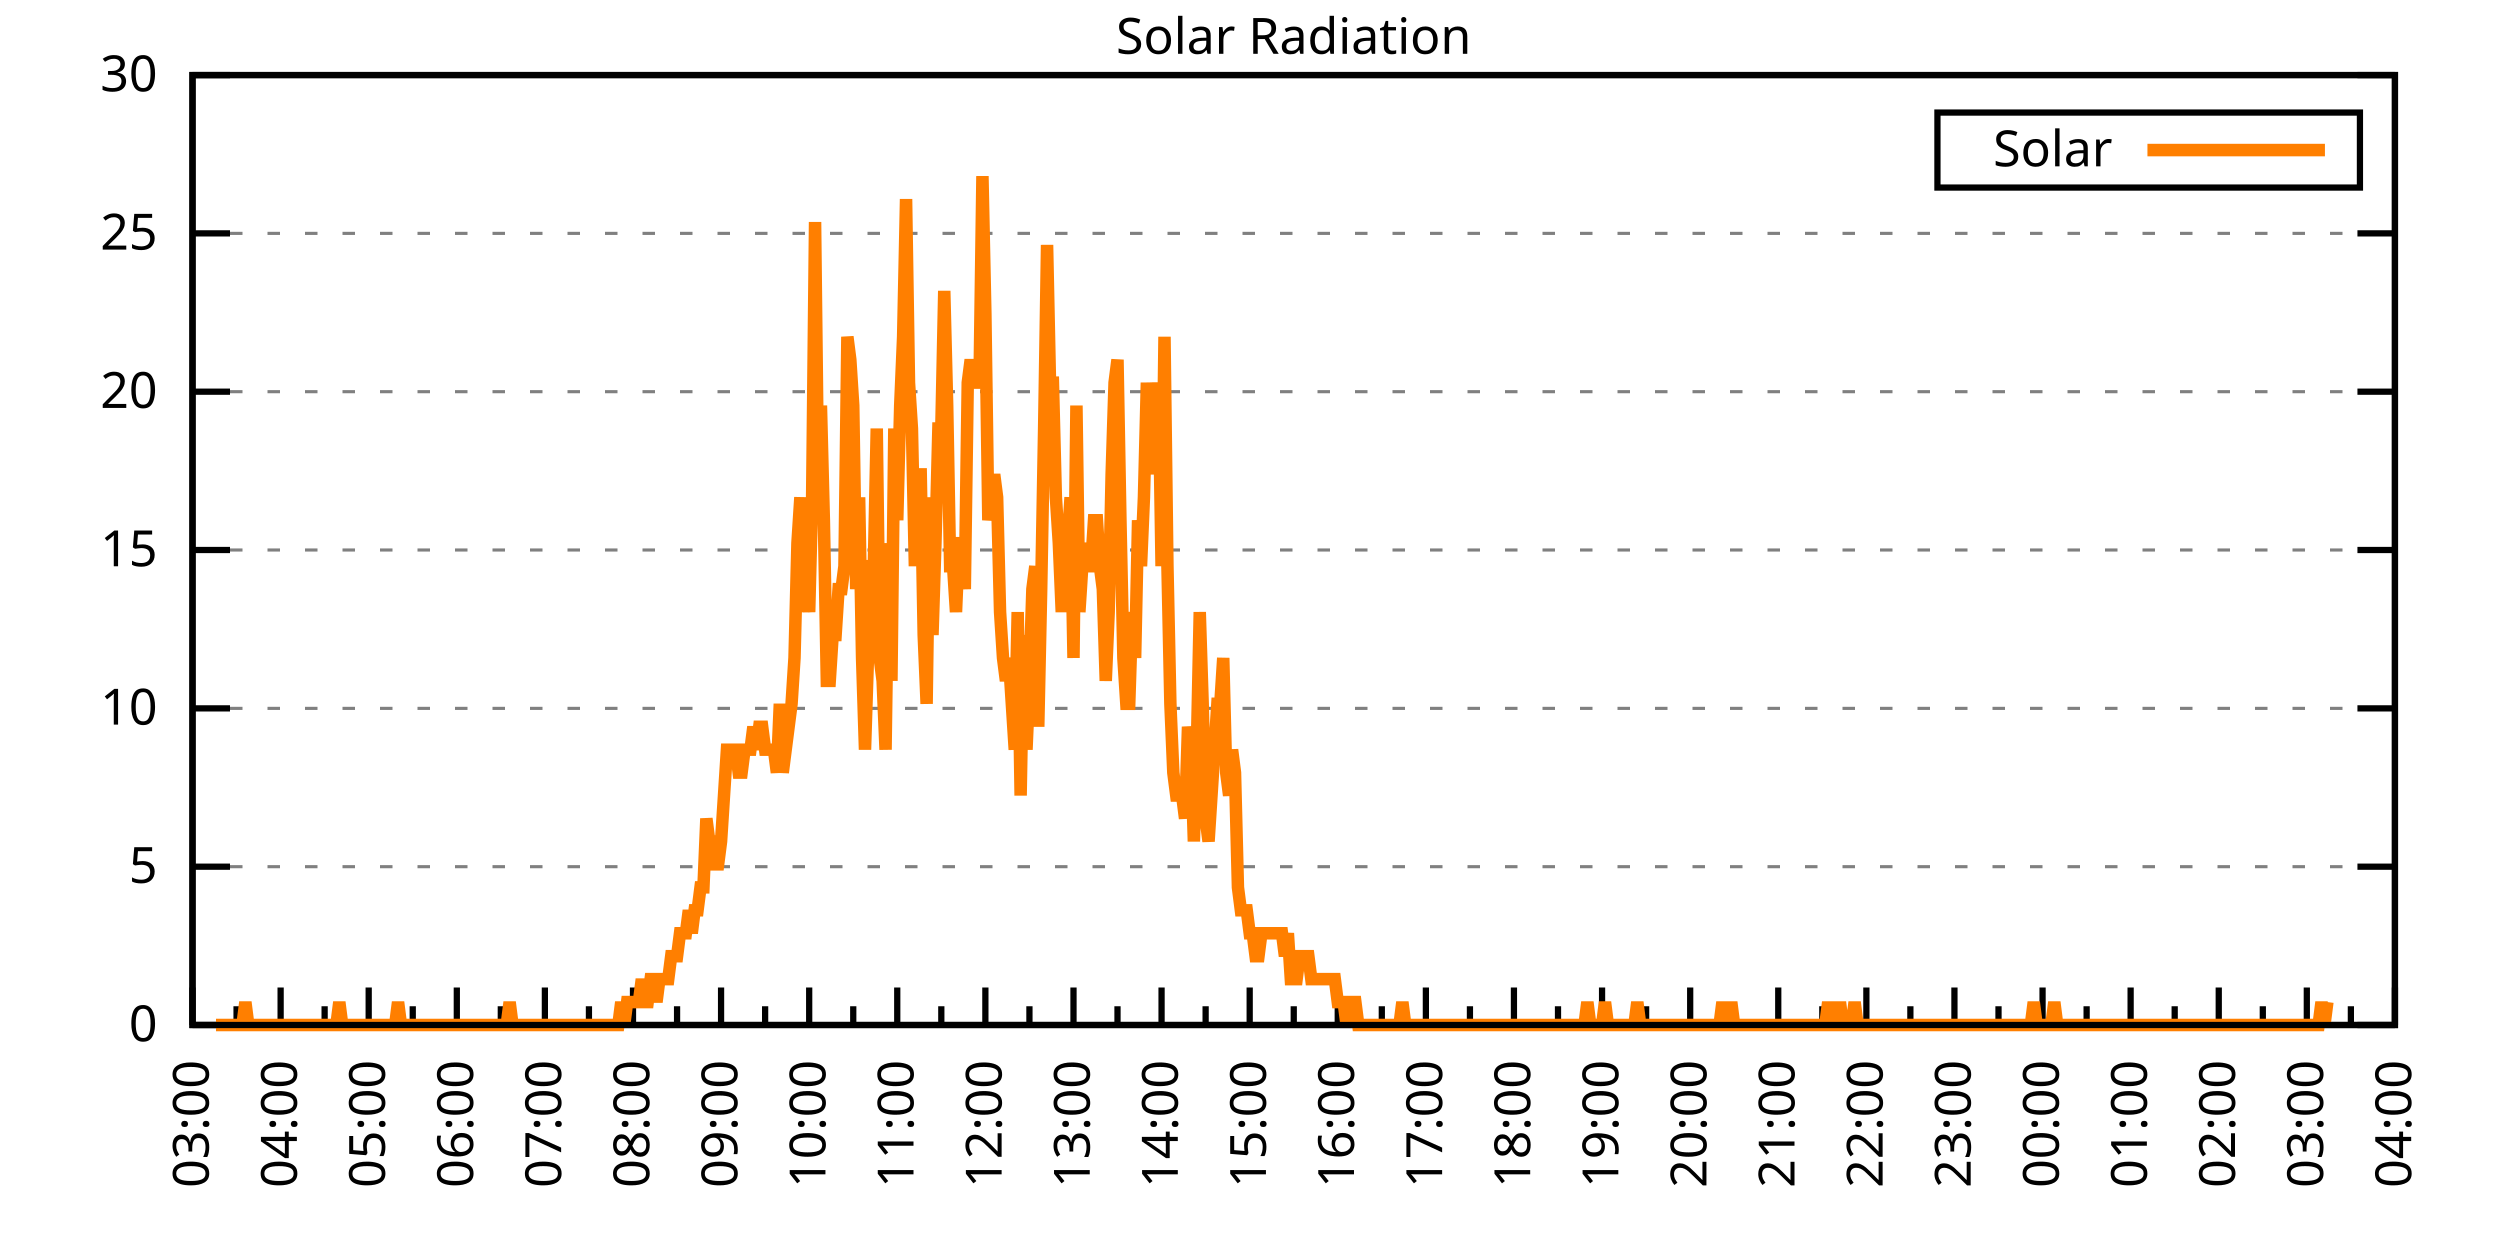
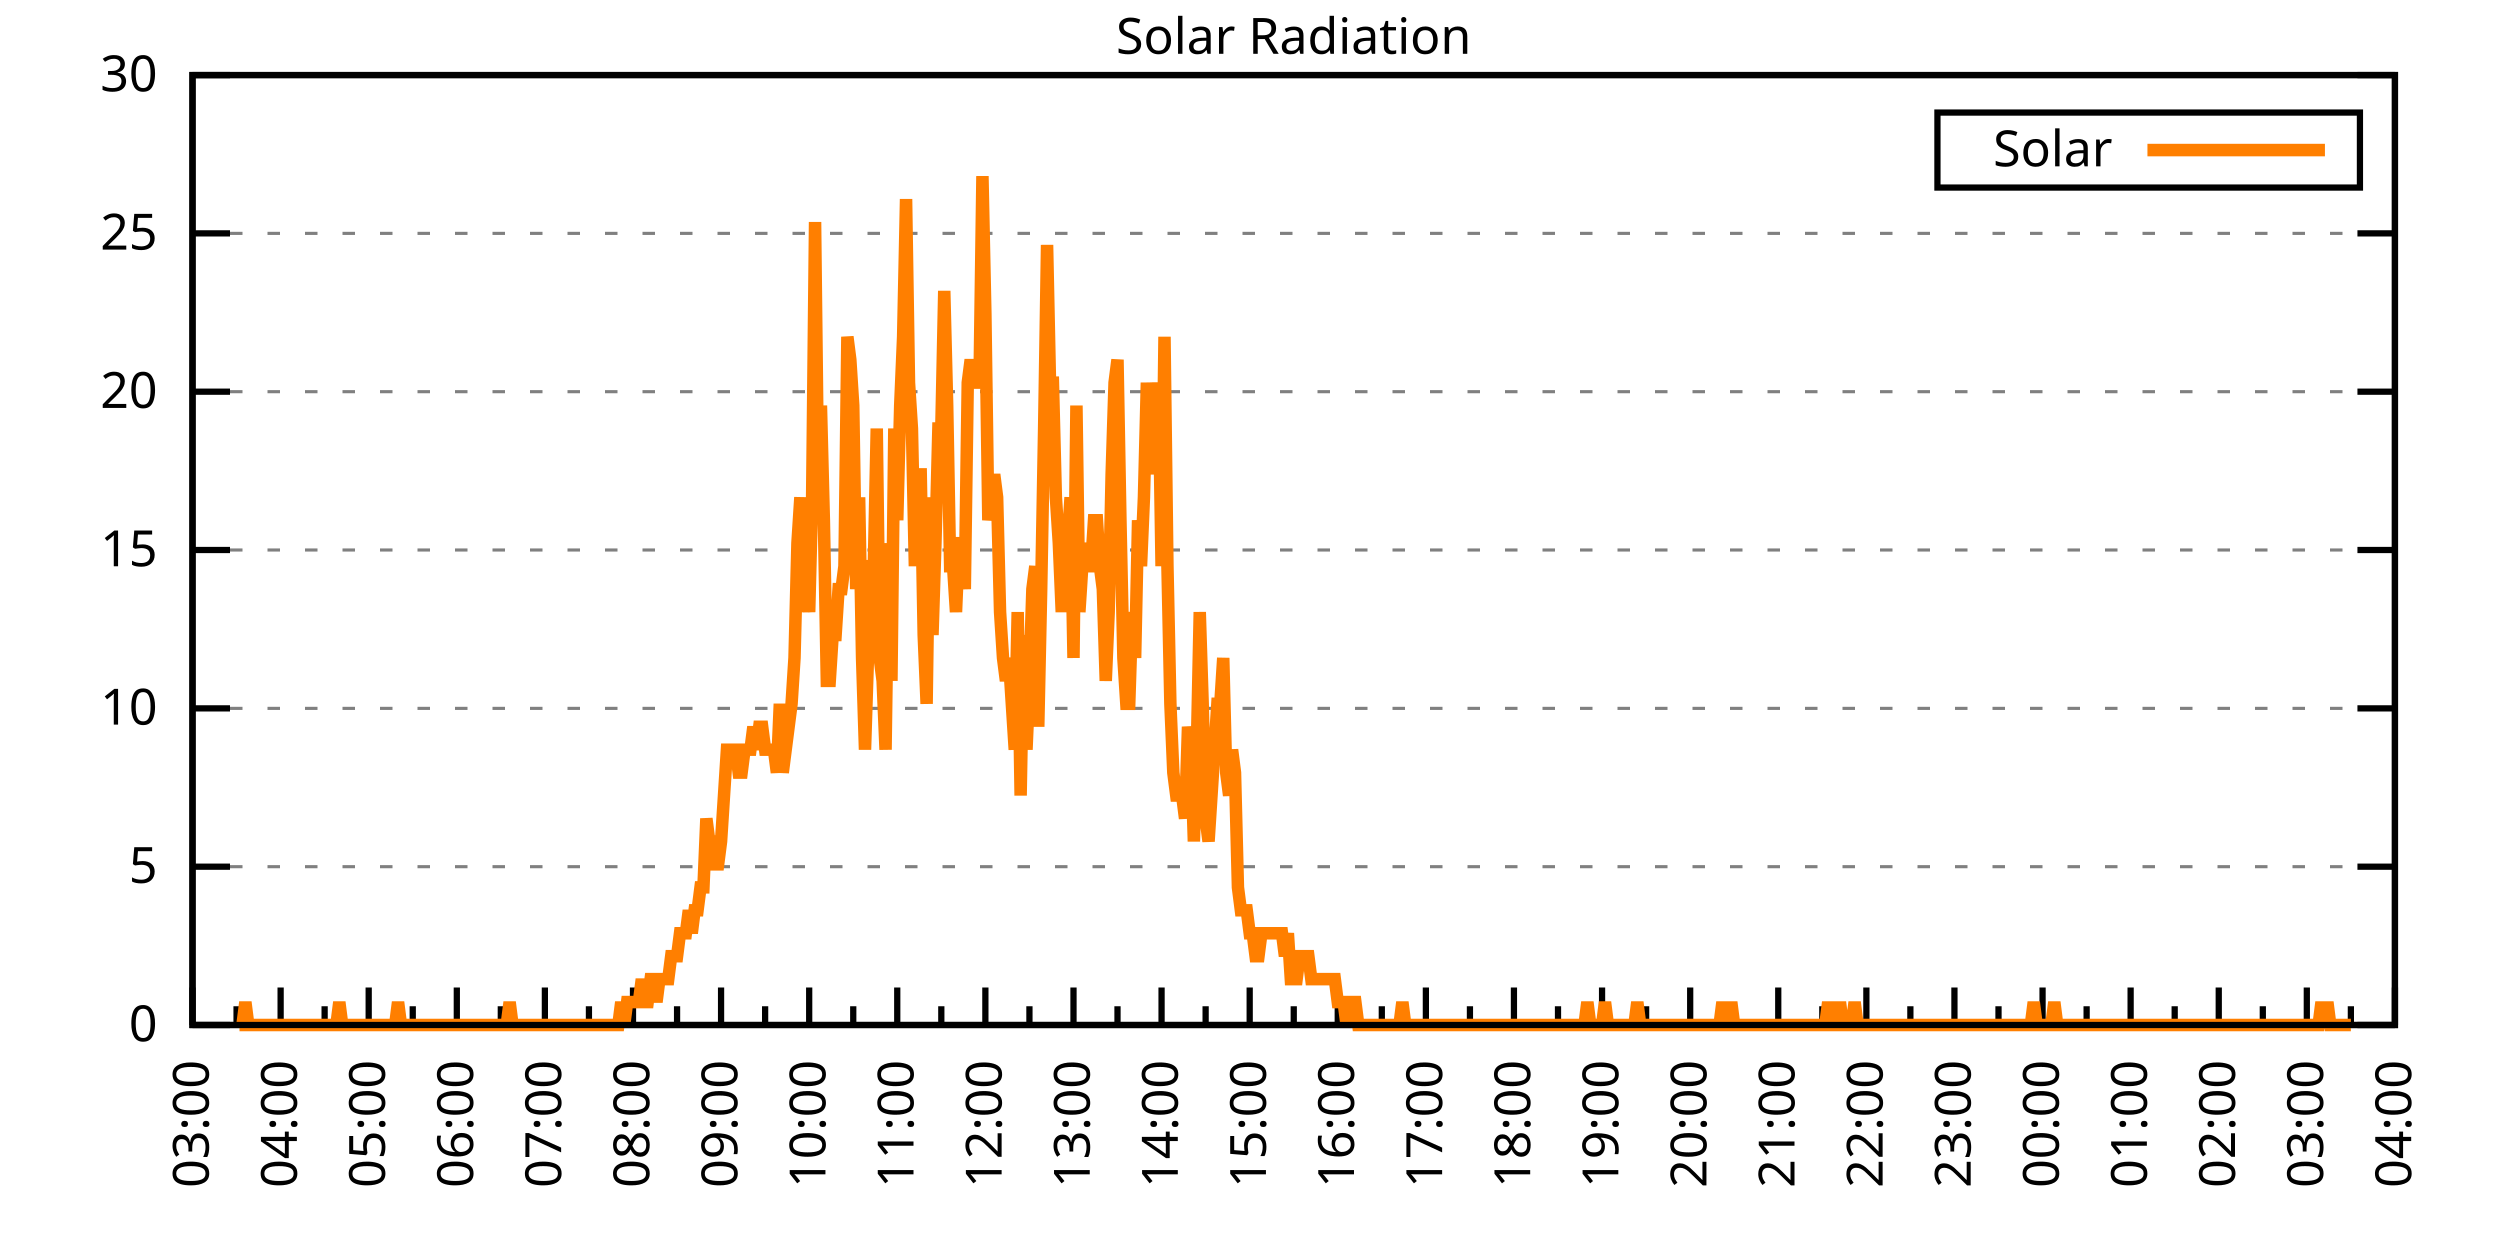
<svg xmlns="http://www.w3.org/2000/svg" xmlns:xlink="http://www.w3.org/1999/xlink" width="400" height="200" viewBox="0 0 400 200">
  <g id="gnuplot_canvas">
    <rect x="0" y="0" width="400" height="200" fill="none" />
    <defs>
      <circle id="gpDot" r="0.5" stroke-width="0.5" stroke="currentColor" />
      <path id="gpPt0" stroke-width="0.333" stroke="currentColor" d="M-1,0 h2 M0,-1 v2" />
      <path id="gpPt1" stroke-width="0.333" stroke="currentColor" d="M-1,-1 L1,1 M1,-1 L-1,1" />
      <path id="gpPt2" stroke-width="0.333" stroke="currentColor" d="M-1,0 L1,0 M0,-1 L0,1 M-1,-1 L1,1 M-1,1 L1,-1" />
      <rect id="gpPt3" stroke-width="0.333" stroke="currentColor" x="-1" y="-1" width="2" height="2" />
      <rect id="gpPt4" stroke-width="0.333" stroke="currentColor" fill="currentColor" x="-1" y="-1" width="2" height="2" />
      <circle id="gpPt5" stroke-width="0.333" stroke="currentColor" cx="0" cy="0" r="1" />
      <use xlink:href="#gpPt5" id="gpPt6" fill="currentColor" stroke="none" />
      <path id="gpPt7" stroke-width="0.333" stroke="currentColor" d="M0,-1.33 L-1.33,0.67 L1.33,0.67 z" />
      <use xlink:href="#gpPt7" id="gpPt8" fill="currentColor" stroke="none" />
      <use xlink:href="#gpPt7" id="gpPt9" stroke="currentColor" transform="rotate(180)" />
      <use xlink:href="#gpPt9" id="gpPt10" fill="currentColor" stroke="none" />
      <use xlink:href="#gpPt3" id="gpPt11" stroke="currentColor" transform="rotate(45)" />
      <use xlink:href="#gpPt11" id="gpPt12" fill="currentColor" stroke="none" />
      <path id="gpPt13" stroke-width="0.333" stroke="currentColor" d="M0,1.330 L1.265,0.411 L0.782,-1.067 L-0.782,-1.076 L-1.265,0.411 z" />
      <use xlink:href="#gpPt13" id="gpPt14" fill="currentColor" stroke="none" />
      <filter id="textbox" filterUnits="objectBoundingBox" x="0" y="0" height="1" width="1">
        <feFlood flood-color="white" flood-opacity="1" result="bgnd" />
        <feComposite in="SourceGraphic" in2="bgnd" operator="atop" />
      </filter>
      <filter id="greybox" filterUnits="objectBoundingBox" x="0" y="0" height="1" width="1">
        <feFlood flood-color="lightgrey" flood-opacity="1" result="grey" />
        <feComposite in="SourceGraphic" in2="grey" operator="atop" />
      </filter>
    </defs>
    <g fill="none" color="white" stroke="currentColor" stroke-width="1.00" stroke-linecap="butt" stroke-linejoin="miter">
</g>
    <g fill="none" color="black" stroke="currentColor" stroke-width="1.00" stroke-linecap="butt" stroke-linejoin="miter">
      <g stroke="none" shape-rendering="crispEdges">
        <polygon fill="rgb(255, 255, 255)" points="30.80,164.00 383.18,164.00 383.18,12.02 30.80,12.02 " />
      </g>
    </g>
    <g fill="none" color="black" stroke="currentColor" stroke-width="1.00" stroke-linecap="butt" stroke-linejoin="miter">
</g>
    <g fill="none" color="black" stroke="black" stroke-width="0.50" stroke-linecap="butt" stroke-linejoin="miter">
</g>
    <g fill="none" color="gray" stroke="currentColor" stroke-width="0.50" stroke-linecap="butt" stroke-linejoin="miter">
      <path stroke="gray" stroke-dasharray="2,4" class="gridline" d="M30.80,164.00 L383.19,164.00  " />
    </g>
    <g fill="none" color="gray" stroke="gray" stroke-width="1.00" stroke-linecap="butt" stroke-linejoin="miter">
</g>
    <g fill="none" color="black" stroke="currentColor" stroke-width="1.00" stroke-linecap="butt" stroke-linejoin="miter">
      <path stroke="black" d="M30.80,164.00 L36.80,164.00 M383.19,164.00 L377.19,164.00  " />
      <g transform="translate(25.20,166.60)" stroke="none" fill="black" font-family="Sans" font-size="8.00" text-anchor="end">
        <text>
          <tspan font-family="Sans"> 0</tspan>
        </text>
      </g>
    </g>
    <g fill="none" color="black" stroke="currentColor" stroke-width="1.00" stroke-linecap="butt" stroke-linejoin="miter">
</g>
    <g fill="none" color="black" stroke="black" stroke-width="0.50" stroke-linecap="butt" stroke-linejoin="miter">
</g>
    <g fill="none" color="gray" stroke="currentColor" stroke-width="0.50" stroke-linecap="butt" stroke-linejoin="miter">
      <path stroke="gray" stroke-dasharray="2,4" class="gridline" d="M30.80,138.67 L383.19,138.67  " />
    </g>
    <g fill="none" color="gray" stroke="gray" stroke-width="1.00" stroke-linecap="butt" stroke-linejoin="miter">
</g>
    <g fill="none" color="black" stroke="currentColor" stroke-width="1.00" stroke-linecap="butt" stroke-linejoin="miter">
      <path stroke="black" d="M30.80,138.67 L36.80,138.67 M383.19,138.67 L377.19,138.67  " />
      <g transform="translate(25.20,141.27)" stroke="none" fill="black" font-family="Sans" font-size="8.00" text-anchor="end">
        <text>
          <tspan font-family="Sans"> 5</tspan>
        </text>
      </g>
    </g>
    <g fill="none" color="black" stroke="currentColor" stroke-width="1.00" stroke-linecap="butt" stroke-linejoin="miter">
</g>
    <g fill="none" color="black" stroke="black" stroke-width="0.50" stroke-linecap="butt" stroke-linejoin="miter">
</g>
    <g fill="none" color="gray" stroke="currentColor" stroke-width="0.50" stroke-linecap="butt" stroke-linejoin="miter">
      <path stroke="gray" stroke-dasharray="2,4" class="gridline" d="M30.80,113.34 L383.19,113.34  " />
    </g>
    <g fill="none" color="gray" stroke="gray" stroke-width="1.00" stroke-linecap="butt" stroke-linejoin="miter">
</g>
    <g fill="none" color="black" stroke="currentColor" stroke-width="1.00" stroke-linecap="butt" stroke-linejoin="miter">
      <path stroke="black" d="M30.80,113.34 L36.80,113.34 M383.19,113.34 L377.19,113.34  " />
      <g transform="translate(25.20,115.94)" stroke="none" fill="black" font-family="Sans" font-size="8.00" text-anchor="end">
        <text>
          <tspan font-family="Sans"> 10</tspan>
        </text>
      </g>
    </g>
    <g fill="none" color="black" stroke="currentColor" stroke-width="1.00" stroke-linecap="butt" stroke-linejoin="miter">
</g>
    <g fill="none" color="black" stroke="black" stroke-width="0.50" stroke-linecap="butt" stroke-linejoin="miter">
</g>
    <g fill="none" color="gray" stroke="currentColor" stroke-width="0.50" stroke-linecap="butt" stroke-linejoin="miter">
      <path stroke="gray" stroke-dasharray="2,4" class="gridline" d="M30.80,88.00 L383.19,88.00  " />
    </g>
    <g fill="none" color="gray" stroke="gray" stroke-width="1.00" stroke-linecap="butt" stroke-linejoin="miter">
</g>
    <g fill="none" color="black" stroke="currentColor" stroke-width="1.00" stroke-linecap="butt" stroke-linejoin="miter">
      <path stroke="black" d="M30.80,88.00 L36.80,88.00 M383.19,88.00 L377.19,88.00  " />
      <g transform="translate(25.20,90.60)" stroke="none" fill="black" font-family="Sans" font-size="8.00" text-anchor="end">
        <text>
          <tspan font-family="Sans"> 15</tspan>
        </text>
      </g>
    </g>
    <g fill="none" color="black" stroke="currentColor" stroke-width="1.00" stroke-linecap="butt" stroke-linejoin="miter">
</g>
    <g fill="none" color="black" stroke="black" stroke-width="0.50" stroke-linecap="butt" stroke-linejoin="miter">
</g>
    <g fill="none" color="gray" stroke="currentColor" stroke-width="0.50" stroke-linecap="butt" stroke-linejoin="miter">
      <path stroke="gray" stroke-dasharray="2,4" class="gridline" d="M30.80,62.67 L383.19,62.67  " />
    </g>
    <g fill="none" color="gray" stroke="gray" stroke-width="1.00" stroke-linecap="butt" stroke-linejoin="miter">
</g>
    <g fill="none" color="black" stroke="currentColor" stroke-width="1.00" stroke-linecap="butt" stroke-linejoin="miter">
      <path stroke="black" d="M30.80,62.67 L36.80,62.67 M383.19,62.67 L377.19,62.67  " />
      <g transform="translate(25.20,65.27)" stroke="none" fill="black" font-family="Sans" font-size="8.00" text-anchor="end">
        <text>
          <tspan font-family="Sans"> 20</tspan>
        </text>
      </g>
    </g>
    <g fill="none" color="black" stroke="currentColor" stroke-width="1.00" stroke-linecap="butt" stroke-linejoin="miter">
</g>
    <g fill="none" color="black" stroke="black" stroke-width="0.50" stroke-linecap="butt" stroke-linejoin="miter">
</g>
    <g fill="none" color="gray" stroke="currentColor" stroke-width="0.50" stroke-linecap="butt" stroke-linejoin="miter">
      <path stroke="gray" stroke-dasharray="2,4" class="gridline" d="M30.80,37.34 L383.19,37.34  " />
    </g>
    <g fill="none" color="gray" stroke="gray" stroke-width="1.00" stroke-linecap="butt" stroke-linejoin="miter">
</g>
    <g fill="none" color="black" stroke="currentColor" stroke-width="1.00" stroke-linecap="butt" stroke-linejoin="miter">
      <path stroke="black" d="M30.80,37.34 L36.80,37.34 M383.19,37.34 L377.19,37.34  " />
      <g transform="translate(25.20,39.94)" stroke="none" fill="black" font-family="Sans" font-size="8.00" text-anchor="end">
        <text>
          <tspan font-family="Sans"> 25</tspan>
        </text>
      </g>
    </g>
    <g fill="none" color="black" stroke="currentColor" stroke-width="1.00" stroke-linecap="butt" stroke-linejoin="miter">
</g>
    <g fill="none" color="black" stroke="black" stroke-width="0.50" stroke-linecap="butt" stroke-linejoin="miter">
</g>
    <g fill="none" color="gray" stroke="currentColor" stroke-width="0.50" stroke-linecap="butt" stroke-linejoin="miter">
      <path stroke="gray" stroke-dasharray="2,4" class="gridline" d="M30.80,12.01 L383.19,12.01  " />
    </g>
    <g fill="none" color="gray" stroke="gray" stroke-width="1.00" stroke-linecap="butt" stroke-linejoin="miter">
</g>
    <g fill="none" color="black" stroke="currentColor" stroke-width="1.00" stroke-linecap="butt" stroke-linejoin="miter">
      <path stroke="black" d="M30.80,12.01 L36.80,12.01 M383.19,12.01 L377.19,12.01  " />
      <g transform="translate(25.20,14.61)" stroke="none" fill="black" font-family="Sans" font-size="8.00" text-anchor="end">
        <text>
          <tspan font-family="Sans"> 30</tspan>
        </text>
      </g>
    </g>
    <g fill="none" color="black" stroke="currentColor" stroke-width="1.00" stroke-linecap="butt" stroke-linejoin="miter">
      <path stroke="black" d="M30.80,164.00 L30.80,158.00  " />
      <g transform="translate(33.40,169.60) rotate(270)" stroke="none" fill="black" font-family="Sans" font-size="8.00" text-anchor="end">
        <text>
          <tspan font-family="Sans">03:00</tspan>
        </text>
      </g>
    </g>
    <g fill="none" color="black" stroke="currentColor" stroke-width="1.00" stroke-linecap="butt" stroke-linejoin="miter">
      <path stroke="black" d="M37.85,164.00 L37.85,161.00 M44.90,164.00 L44.90,158.00  " />
      <g transform="translate(47.50,169.60) rotate(270)" stroke="none" fill="black" font-family="Sans" font-size="8.00" text-anchor="end">
        <text>
          <tspan font-family="Sans">04:00</tspan>
        </text>
      </g>
    </g>
    <g fill="none" color="black" stroke="currentColor" stroke-width="1.00" stroke-linecap="butt" stroke-linejoin="miter">
      <path stroke="black" d="M51.94,164.00 L51.94,161.00 M58.99,164.00 L58.99,158.00  " />
      <g transform="translate(61.59,169.60) rotate(270)" stroke="none" fill="black" font-family="Sans" font-size="8.00" text-anchor="end">
        <text>
          <tspan font-family="Sans">05:00</tspan>
        </text>
      </g>
    </g>
    <g fill="none" color="black" stroke="currentColor" stroke-width="1.00" stroke-linecap="butt" stroke-linejoin="miter">
      <path stroke="black" d="M66.04,164.00 L66.04,161.00 M73.09,164.00 L73.09,158.00  " />
      <g transform="translate(75.69,169.60) rotate(270)" stroke="none" fill="black" font-family="Sans" font-size="8.00" text-anchor="end">
        <text>
          <tspan font-family="Sans">06:00</tspan>
        </text>
      </g>
    </g>
    <g fill="none" color="black" stroke="currentColor" stroke-width="1.00" stroke-linecap="butt" stroke-linejoin="miter">
      <path stroke="black" d="M80.13,164.00 L80.13,161.00 M87.18,164.00 L87.18,158.00  " />
      <g transform="translate(89.78,169.60) rotate(270)" stroke="none" fill="black" font-family="Sans" font-size="8.00" text-anchor="end">
        <text>
          <tspan font-family="Sans">07:00</tspan>
        </text>
      </g>
    </g>
    <g fill="none" color="black" stroke="currentColor" stroke-width="1.00" stroke-linecap="butt" stroke-linejoin="miter">
      <path stroke="black" d="M94.23,164.00 L94.23,161.00 M101.28,164.00 L101.28,158.00  " />
      <g transform="translate(103.88,169.60) rotate(270)" stroke="none" fill="black" font-family="Sans" font-size="8.00" text-anchor="end">
        <text>
          <tspan font-family="Sans">08:00</tspan>
        </text>
      </g>
    </g>
    <g fill="none" color="black" stroke="currentColor" stroke-width="1.00" stroke-linecap="butt" stroke-linejoin="miter">
      <path stroke="black" d="M108.33,164.00 L108.33,161.00 M115.37,164.00 L115.37,158.00  " />
      <g transform="translate(117.97,169.60) rotate(270)" stroke="none" fill="black" font-family="Sans" font-size="8.00" text-anchor="end">
        <text>
          <tspan font-family="Sans">09:00</tspan>
        </text>
      </g>
    </g>
    <g fill="none" color="black" stroke="currentColor" stroke-width="1.00" stroke-linecap="butt" stroke-linejoin="miter">
      <path stroke="black" d="M122.42,164.00 L122.42,161.00 M129.47,164.00 L129.47,158.00  " />
      <g transform="translate(132.07,169.60) rotate(270)" stroke="none" fill="black" font-family="Sans" font-size="8.00" text-anchor="end">
        <text>
          <tspan font-family="Sans">10:00</tspan>
        </text>
      </g>
    </g>
    <g fill="none" color="black" stroke="currentColor" stroke-width="1.00" stroke-linecap="butt" stroke-linejoin="miter">
      <path stroke="black" d="M136.52,164.00 L136.52,161.00 M143.56,164.00 L143.56,158.00  " />
      <g transform="translate(146.16,169.60) rotate(270)" stroke="none" fill="black" font-family="Sans" font-size="8.00" text-anchor="end">
        <text>
          <tspan font-family="Sans">11:00</tspan>
        </text>
      </g>
    </g>
    <g fill="none" color="black" stroke="currentColor" stroke-width="1.00" stroke-linecap="butt" stroke-linejoin="miter">
      <path stroke="black" d="M150.61,164.00 L150.61,161.00 M157.66,164.00 L157.66,158.00  " />
      <g transform="translate(160.26,169.60) rotate(270)" stroke="none" fill="black" font-family="Sans" font-size="8.00" text-anchor="end">
        <text>
          <tspan font-family="Sans">12:00</tspan>
        </text>
      </g>
    </g>
    <g fill="none" color="black" stroke="currentColor" stroke-width="1.00" stroke-linecap="butt" stroke-linejoin="miter">
      <path stroke="black" d="M164.71,164.00 L164.71,161.00 M171.76,164.00 L171.76,158.00  " />
      <g transform="translate(174.36,169.60) rotate(270)" stroke="none" fill="black" font-family="Sans" font-size="8.00" text-anchor="end">
        <text>
          <tspan font-family="Sans">13:00</tspan>
        </text>
      </g>
    </g>
    <g fill="none" color="black" stroke="currentColor" stroke-width="1.00" stroke-linecap="butt" stroke-linejoin="miter">
      <path stroke="black" d="M178.80,164.00 L178.80,161.00 M185.85,164.00 L185.85,158.00  " />
      <g transform="translate(188.45,169.60) rotate(270)" stroke="none" fill="black" font-family="Sans" font-size="8.00" text-anchor="end">
        <text>
          <tspan font-family="Sans">14:00</tspan>
        </text>
      </g>
    </g>
    <g fill="none" color="black" stroke="currentColor" stroke-width="1.00" stroke-linecap="butt" stroke-linejoin="miter">
      <path stroke="black" d="M192.90,164.00 L192.90,161.00 M199.95,164.00 L199.95,158.00  " />
      <g transform="translate(202.55,169.60) rotate(270)" stroke="none" fill="black" font-family="Sans" font-size="8.00" text-anchor="end">
        <text>
          <tspan font-family="Sans">15:00</tspan>
        </text>
      </g>
    </g>
    <g fill="none" color="black" stroke="currentColor" stroke-width="1.00" stroke-linecap="butt" stroke-linejoin="miter">
      <path stroke="black" d="M207.00,164.00 L207.00,161.00 M214.04,164.00 L214.04,158.00  " />
      <g transform="translate(216.64,169.60) rotate(270)" stroke="none" fill="black" font-family="Sans" font-size="8.00" text-anchor="end">
        <text>
          <tspan font-family="Sans">16:00</tspan>
        </text>
      </g>
    </g>
    <g fill="none" color="black" stroke="currentColor" stroke-width="1.00" stroke-linecap="butt" stroke-linejoin="miter">
      <path stroke="black" d="M221.09,164.00 L221.09,161.00 M228.14,164.00 L228.14,158.00  " />
      <g transform="translate(230.74,169.60) rotate(270)" stroke="none" fill="black" font-family="Sans" font-size="8.00" text-anchor="end">
        <text>
          <tspan font-family="Sans">17:00</tspan>
        </text>
      </g>
    </g>
    <g fill="none" color="black" stroke="currentColor" stroke-width="1.00" stroke-linecap="butt" stroke-linejoin="miter">
      <path stroke="black" d="M235.19,164.00 L235.19,161.00 M242.23,164.00 L242.23,158.00  " />
      <g transform="translate(244.83,169.60) rotate(270)" stroke="none" fill="black" font-family="Sans" font-size="8.00" text-anchor="end">
        <text>
          <tspan font-family="Sans">18:00</tspan>
        </text>
      </g>
    </g>
    <g fill="none" color="black" stroke="currentColor" stroke-width="1.00" stroke-linecap="butt" stroke-linejoin="miter">
      <path stroke="black" d="M249.28,164.00 L249.28,161.00 M256.33,164.00 L256.33,158.00  " />
      <g transform="translate(258.93,169.60) rotate(270)" stroke="none" fill="black" font-family="Sans" font-size="8.00" text-anchor="end">
        <text>
          <tspan font-family="Sans">19:00</tspan>
        </text>
      </g>
    </g>
    <g fill="none" color="black" stroke="currentColor" stroke-width="1.00" stroke-linecap="butt" stroke-linejoin="miter">
      <path stroke="black" d="M263.38,164.00 L263.38,161.00 M270.43,164.00 L270.43,158.00  " />
      <g transform="translate(273.03,169.60) rotate(270)" stroke="none" fill="black" font-family="Sans" font-size="8.00" text-anchor="end">
        <text>
          <tspan font-family="Sans">20:00</tspan>
        </text>
      </g>
    </g>
    <g fill="none" color="black" stroke="currentColor" stroke-width="1.00" stroke-linecap="butt" stroke-linejoin="miter">
      <path stroke="black" d="M277.47,164.00 L277.47,161.00 M284.52,164.00 L284.52,158.00  " />
      <g transform="translate(287.12,169.60) rotate(270)" stroke="none" fill="black" font-family="Sans" font-size="8.00" text-anchor="end">
        <text>
          <tspan font-family="Sans">21:00</tspan>
        </text>
      </g>
    </g>
    <g fill="none" color="black" stroke="currentColor" stroke-width="1.00" stroke-linecap="butt" stroke-linejoin="miter">
      <path stroke="black" d="M291.57,164.00 L291.57,161.00 M298.62,164.00 L298.62,158.00  " />
      <g transform="translate(301.22,169.60) rotate(270)" stroke="none" fill="black" font-family="Sans" font-size="8.00" text-anchor="end">
        <text>
          <tspan font-family="Sans">22:00</tspan>
        </text>
      </g>
    </g>
    <g fill="none" color="black" stroke="currentColor" stroke-width="1.00" stroke-linecap="butt" stroke-linejoin="miter">
      <path stroke="black" d="M305.66,164.00 L305.66,161.00 M312.71,164.00 L312.71,158.00  " />
      <g transform="translate(315.31,169.60) rotate(270)" stroke="none" fill="black" font-family="Sans" font-size="8.00" text-anchor="end">
        <text>
          <tspan font-family="Sans">23:00</tspan>
        </text>
      </g>
    </g>
    <g fill="none" color="black" stroke="currentColor" stroke-width="1.00" stroke-linecap="butt" stroke-linejoin="miter">
      <path stroke="black" d="M319.76,164.00 L319.76,161.00 M326.81,164.00 L326.81,158.00  " />
      <g transform="translate(329.41,169.60) rotate(270)" stroke="none" fill="black" font-family="Sans" font-size="8.00" text-anchor="end">
        <text>
          <tspan font-family="Sans">00:00</tspan>
        </text>
      </g>
    </g>
    <g fill="none" color="black" stroke="currentColor" stroke-width="1.00" stroke-linecap="butt" stroke-linejoin="miter">
      <path stroke="black" d="M333.86,164.00 L333.86,161.00 M340.90,164.00 L340.90,158.00  " />
      <g transform="translate(343.50,169.60) rotate(270)" stroke="none" fill="black" font-family="Sans" font-size="8.00" text-anchor="end">
        <text>
          <tspan font-family="Sans">01:00</tspan>
        </text>
      </g>
    </g>
    <g fill="none" color="black" stroke="currentColor" stroke-width="1.00" stroke-linecap="butt" stroke-linejoin="miter">
      <path stroke="black" d="M347.95,164.00 L347.95,161.00 M355.00,164.00 L355.00,158.00  " />
      <g transform="translate(357.60,169.60) rotate(270)" stroke="none" fill="black" font-family="Sans" font-size="8.00" text-anchor="end">
        <text>
          <tspan font-family="Sans">02:00</tspan>
        </text>
      </g>
    </g>
    <g fill="none" color="black" stroke="currentColor" stroke-width="1.00" stroke-linecap="butt" stroke-linejoin="miter">
      <path stroke="black" d="M362.05,164.00 L362.05,161.00 M369.09,164.00 L369.09,158.00  " />
      <g transform="translate(371.69,169.60) rotate(270)" stroke="none" fill="black" font-family="Sans" font-size="8.00" text-anchor="end">
        <text>
          <tspan font-family="Sans">03:00</tspan>
        </text>
      </g>
    </g>
    <g fill="none" color="black" stroke="currentColor" stroke-width="1.00" stroke-linecap="butt" stroke-linejoin="miter">
      <path stroke="black" d="M376.14,164.00 L376.14,161.00 M383.19,164.00 L383.19,158.00  " />
      <g transform="translate(385.79,169.60) rotate(270)" stroke="none" fill="black" font-family="Sans" font-size="8.00" text-anchor="end">
        <text>
          <tspan font-family="Sans">04:00</tspan>
        </text>
      </g>
    </g>
    <g fill="none" color="black" stroke="currentColor" stroke-width="1.00" stroke-linecap="butt" stroke-linejoin="miter">
</g>
    <g fill="none" color="black" stroke="currentColor" stroke-width="1.00" stroke-linecap="butt" stroke-linejoin="miter">
      <path stroke="black" d="M30.80,12.01 L30.80,164.00 L383.19,164.00 L383.19,12.01 L30.80,12.01 Z  " />
    </g>
    <g fill="none" color="black" stroke="currentColor" stroke-width="1.00" stroke-linecap="butt" stroke-linejoin="miter">
      <g transform="translate(6.80,88.01) rotate(270)" stroke="none" fill="black" font-family="Sans" font-size="8.00" text-anchor="middle">
        <text />
      </g>
    </g>
    <g fill="none" color="black" stroke="currentColor" stroke-width="1.00" stroke-linecap="butt" stroke-linejoin="miter">
</g>
    <g fill="none" color="black" stroke="currentColor" stroke-width="1.00" stroke-linecap="butt" stroke-linejoin="miter">
      <path stroke="black" d="M309.99,30.01 L309.99,18.01 L377.59,18.01 L377.59,30.01 L309.99,30.01 Z  " />
    </g>
    <g id="Solar_Radiation_plot_1">
      <g fill="none" color="white" stroke="black" stroke-width="2.00" stroke-linecap="butt" stroke-linejoin="miter">
</g>
      <g fill="none" color="black" stroke="currentColor" stroke-width="2.00" stroke-linecap="butt" stroke-linejoin="miter">
        <g transform="translate(337.99,26.61)" stroke="none" fill="black" font-family="Sans" font-size="8.00" text-anchor="end">
          <text>
            <tspan font-family="Sans">Solar</tspan>
          </text>
        </g>
      </g>
      <g fill="none" color="black" stroke="currentColor" stroke-width="2.00" stroke-linecap="butt" stroke-linejoin="miter">
-         <path stroke="rgb(255, 127,   0)" d="M343.59,24.01 L371.99,24.01 M34.56,164.00 L35.03,164.00 L35.50,164.00 L35.97,164.00 L36.44,164.00 L36.91,164.00   L37.38,164.00 L37.85,164.00 L38.32,164.00 L38.79,164.00 L39.26,160.33 L39.73,164.00 L40.20,164.00 L40.67,164.00   L41.14,164.00 L41.61,164.00 L42.08,164.00 L42.55,164.00 L43.02,164.00 L43.49,164.00 L43.96,164.00 L44.43,164.00   L44.90,164.00 L45.37,164.00 L45.84,164.00 L46.31,164.00 L46.78,164.00 L47.24,164.00 L47.71,164.00 L48.18,164.00   L48.65,164.00 L49.12,164.00 L49.59,164.00 L50.06,164.00 L50.53,164.00 L51.00,164.00 L51.47,164.00 L51.94,164.00   L52.41,164.00 L52.88,164.00 L53.35,164.00 L53.82,164.00 L54.29,160.33 L54.76,164.00 L55.23,164.00 L55.70,164.00   L56.17,164.00 L56.64,164.00 L57.11,164.00 L57.58,164.00 L58.05,164.00 L58.52,164.00 L58.99,164.00 L59.46,164.00   L59.93,164.00 L60.40,164.00 L60.87,164.00 L61.34,164.00 L61.81,164.00 L62.28,164.00 L62.75,164.00 L63.22,164.00   L63.69,160.33 L64.16,164.00 L64.63,164.00 L65.10,164.00 L65.57,164.00 L66.04,164.00 L66.51,164.00 L66.98,164.00   L67.45,164.00 L67.92,164.00 L68.39,164.00 L68.86,164.00 L69.33,164.00 L69.80,164.00 L70.27,164.00 L70.74,164.00   L71.21,164.00 L71.68,164.00 L72.15,164.00 L72.62,164.00 L73.09,164.00 L73.56,164.00 L74.03,164.00 L74.50,164.00   L74.97,164.00 L75.44,164.00 L75.91,164.00 L76.38,164.00 L76.85,164.00 L77.32,164.00 L77.79,164.00 L78.26,164.00   L78.73,164.00 L79.19,164.00 L79.66,164.00 L80.13,164.00 L80.60,164.00 L81.07,164.00 L81.54,160.33 L82.01,164.00   L82.48,164.00 L82.95,164.00 L83.42,164.00 L83.89,164.00 L84.36,164.00 L84.83,164.00 L85.30,164.00 L85.77,164.00   L86.24,164.00 L86.71,164.00 L87.18,164.00 L87.65,164.00 L88.12,164.00 L88.59,164.00 L89.06,164.00 L89.53,164.00   L90.00,164.00 L90.47,164.00 L90.94,164.00 L91.41,164.00 L91.88,164.00 L92.35,164.00 L92.82,164.00 L93.29,164.00   L93.76,164.00 L94.23,164.00 L94.70,164.00 L95.17,164.00 L95.64,164.00 L96.11,164.00 L96.58,164.00 L97.05,164.00   L97.52,164.00 L97.99,164.00 L98.46,164.00 L98.93,164.00 L99.40,160.33 L99.87,164.00 L100.34,160.33 L100.81,160.33   L101.28,160.33 L101.75,160.33 L102.22,160.33 L102.69,156.66 L103.16,160.33 L103.63,160.33 L104.10,156.66 L104.57,156.66   L105.04,160.33 L105.51,156.66 L105.98,156.66 L106.45,156.66 L106.92,156.66 L107.39,152.99 L107.86,152.99 L108.33,152.99   L108.80,149.32 L109.27,149.32 L109.74,149.32 L110.21,145.65 L110.68,149.32 L111.14,145.65 L111.61,145.65 L112.08,141.98   L112.55,141.98 L113.02,130.96 L113.49,134.63 L113.96,134.63 L114.43,138.30 L114.90,138.30 L115.37,134.63 L115.84,127.29   L116.31,119.95 L116.78,119.95 L117.25,119.95 L117.72,119.95 L118.19,123.62 L118.66,123.62 L119.13,119.95 L119.60,119.95   L120.07,119.95 L120.54,116.28 L121.01,119.95 L121.48,116.28 L121.95,116.28 L122.42,119.95 L122.89,119.95 L123.36,119.95   L123.83,119.95 L124.30,123.62 L124.77,112.61 L125.24,123.62 L125.71,119.95 L126.18,116.28 L126.65,112.61 L127.12,105.27   L127.59,86.91 L128.06,79.57 L128.53,97.93 L129.00,90.59 L129.47,97.93 L129.94,79.57 L130.41,35.52 L130.88,75.90   L131.35,64.89 L131.82,83.24 L132.29,108.94 L132.76,108.94 L133.23,101.60 L133.70,101.60 L134.17,94.26 L134.64,94.26   L135.11,90.59 L135.58,53.88 L136.05,57.55 L136.52,64.89 L136.99,94.26 L137.46,79.57 L137.93,105.27 L138.40,119.95   L138.87,105.27 L139.34,90.59 L139.81,90.59 L140.28,68.56 L140.75,105.27 L141.22,108.94 L141.69,119.95 L142.16,86.91   L142.63,108.94 L143.09,68.56 L143.56,83.24 L144.03,64.89 L144.50,53.88 L144.97,31.85 L145.44,61.22 L145.91,68.56   L146.38,90.59 L146.85,75.90 L147.32,75.90 L147.79,101.60 L148.26,112.61 L148.73,79.57 L149.20,101.60 L149.67,86.91   L150.14,68.56 L150.61,68.56 L151.08,46.54 L151.55,64.89 L152.02,90.59 L152.49,90.59 L152.96,97.93 L153.43,86.91   L153.90,86.91 L154.37,94.26 L154.84,61.22 L155.31,57.55 L155.78,61.22 L156.25,61.22 L156.72,61.22 L157.19,28.18   L157.66,50.21 L158.13,83.24 L158.60,79.57 L159.07,75.90 L159.54,79.57 L160.01,97.93 L160.48,105.27 L160.95,108.94   L161.42,105.27 L161.89,112.61 L162.36,119.95 L162.83,97.93 L163.30,127.29 L163.77,101.60 L164.24,119.95 L164.71,108.94   L165.18,94.26 L165.65,90.59 L166.12,116.28 L166.59,94.26 L167.06,68.56 L167.53,39.19 L168.00,61.22 L168.47,61.22   L168.94,79.57 L169.41,86.91 L169.88,97.93 L170.35,86.91 L170.82,86.91 L171.29,79.57 L171.76,105.27 L172.23,64.89   L172.70,97.93 L173.17,90.59 L173.64,86.91 L174.11,90.59 L174.58,90.59 L175.04,83.24 L175.51,83.24 L175.98,90.59   L176.45,94.26 L176.92,108.94 L177.39,97.93 L177.86,75.90 L178.33,61.22 L178.80,57.55 L179.27,83.24 L179.74,105.27   L180.21,112.61 L180.68,112.61 L181.15,97.93 L181.62,105.27 L182.09,83.24 L182.56,90.59 L183.03,79.57 L183.50,61.22   L183.97,75.90 L184.44,61.22 L184.91,68.56 L185.38,61.22 L185.85,90.59 L186.32,53.88 L186.79,90.59 L187.26,112.61   L187.73,123.62 L188.20,127.29 L188.67,127.29 L189.14,127.29 L189.61,130.96 L190.08,116.28 L190.55,119.95 L191.02,134.63   L191.49,119.95 L191.96,97.93 L192.43,112.61 L192.90,130.96 L193.37,134.63 L193.84,127.29 L194.31,119.95 L194.78,112.61   L195.25,112.61 L195.72,105.27 L196.19,123.62 L196.66,127.29 L197.13,119.95 L197.60,123.62 L198.07,141.98 L198.54,145.65   L199.01,145.65 L199.48,145.65 L199.95,149.32 L200.42,149.32 L200.89,152.99 L201.36,152.99 L201.83,149.32 L202.30,149.32   L202.77,149.32 L203.24,149.32 L203.71,149.32 L204.18,149.32 L204.65,149.32 L205.12,149.32 L205.59,152.99 L206.06,149.32   L206.53,156.66 L207.00,156.66 L207.46,156.66 L207.93,152.99 L208.40,152.99 L208.87,152.99 L209.34,152.99 L209.81,156.66   L210.28,156.66 L210.75,156.66 L211.22,156.66 L211.69,156.66 L212.16,156.66 L212.63,156.66 L213.10,156.66 L213.57,156.66   L214.04,160.33 L214.51,160.33 L214.98,160.33 L215.45,164.00 L215.92,160.33 L216.39,160.33 L216.86,160.33 L217.33,164.00   L217.80,164.00 L218.27,164.00 L218.74,164.00 L219.21,164.00 L219.68,164.00 L220.15,164.00 L220.62,164.00 L221.09,164.00   L221.56,164.00 L222.03,164.00 L222.50,164.00 L222.97,164.00 L223.44,164.00 L223.91,164.00 L224.38,160.33 L224.85,164.00   L225.32,164.00 L225.79,164.00 L226.26,164.00 L226.73,164.00 L227.20,164.00 L227.67,164.00 L228.14,164.00 L228.61,164.00   L229.08,164.00 L229.55,164.00 L230.02,164.00 L230.49,164.00 L230.96,164.00 L231.43,164.00 L231.90,164.00 L232.37,164.00   L232.84,164.00 L233.31,164.00 L233.78,164.00 L234.25,164.00 L234.72,164.00 L235.19,164.00 L235.66,164.00 L236.13,164.00   L236.60,164.00 L237.07,164.00 L237.54,164.00 L238.01,164.00 L238.48,164.00 L238.95,164.00 L239.41,164.00 L239.88,164.00   L240.35,164.00 L240.82,164.00 L241.29,164.00 L241.76,164.00 L242.23,164.00 L242.70,164.00 L243.17,164.00 L243.64,164.00   L244.11,164.00 L244.58,164.00 L245.05,164.00 L245.52,164.00 L245.99,164.00 L246.46,164.00 L246.93,164.00 L247.40,164.00   L247.87,164.00 L248.34,164.00 L248.81,164.00 L249.28,164.00 L249.75,164.00 L250.22,164.00 L250.69,164.00 L251.16,164.00   L251.63,164.00 L252.10,164.00 L252.57,164.00 L253.04,164.00 L253.51,164.00 L253.98,160.33 L254.45,164.00 L254.92,164.00   L255.39,164.00 L255.86,164.00 L256.33,164.00 L256.80,160.33 L257.27,164.00 L257.74,164.00 L258.21,164.00 L258.68,164.00   L259.15,164.00 L259.62,164.00 L260.09,164.00 L260.56,164.00 L261.03,164.00 L261.50,164.00 L261.97,160.33 L262.44,164.00   L262.91,164.00 L263.38,164.00 L263.85,164.00 L264.32,164.00 L264.79,164.00 L265.26,164.00 L265.73,164.00 L266.20,164.00   L266.67,164.00 L267.14,164.00 L267.61,164.00 L268.08,164.00 L268.55,164.00 L269.02,164.00 L269.49,164.00 L269.96,164.00   L270.43,164.00 L270.90,164.00 L271.36,164.00 L271.83,164.00 L272.30,164.00 L272.77,164.00 L273.24,164.00 L273.71,164.00   L274.18,164.00 L274.65,164.00 L275.12,164.00 L275.59,160.33 L276.06,164.00 L276.53,164.00 L277.00,160.33 L277.47,164.00   L277.94,164.00 L278.41,164.00 L278.88,164.00 L279.35,164.00 L279.82,164.00 L280.29,164.00 L280.76,164.00 L281.23,164.00   L281.70,164.00 L282.17,164.00 L282.64,164.00 L283.11,164.00 L283.58,164.00 L284.05,164.00 L284.52,164.00 L284.99,164.00   L285.46,164.00 L285.93,164.00 L286.40,164.00 L286.87,164.00 L287.34,164.00 L287.81,164.00 L288.28,164.00 L288.75,164.00   L289.22,164.00 L289.69,164.00 L290.16,164.00 L290.63,164.00 L291.10,164.00 L291.57,164.00 L292.04,164.00 L292.51,160.33   L292.98,164.00 L293.45,164.00 L293.92,164.00 L294.39,160.33 L294.86,164.00 L295.33,164.00 L295.80,164.00 L296.27,164.00   L296.74,160.33 L297.21,164.00 L297.68,164.00 L298.15,164.00 L298.62,164.00 L299.09,164.00 L299.56,164.00 L300.03,164.00   L300.50,164.00 L300.97,164.00 L301.44,164.00 L301.91,164.00 L302.38,164.00 L302.85,164.00 L303.31,164.00 L303.78,164.00   L304.25,164.00 L304.72,164.00 L305.19,164.00 L305.66,164.00 L306.13,164.00 L306.60,164.00 L307.07,164.00 L307.54,164.00   L308.01,164.00 L308.48,164.00 L308.95,164.00 L309.42,164.00 L309.89,164.00 L310.36,164.00 L310.83,164.00 L311.30,164.00   L311.77,164.00 L312.24,164.00 L312.71,164.00 L313.18,164.00 L313.65,164.00 L314.12,164.00 L314.59,164.00 L315.06,164.00   L315.53,164.00 L316.00,164.00 L316.47,164.00 L316.94,164.00 L317.41,164.00 L317.88,164.00 L318.35,164.00 L318.82,164.00   L319.29,164.00 L319.76,164.00 L320.23,164.00 L320.70,164.00 L321.17,164.00 L321.64,164.00 L322.11,164.00 L322.58,164.00   L323.05,164.00 L323.52,164.00 L323.99,164.00 L324.46,164.00 L324.93,164.00 L325.40,160.33 L325.87,164.00 L326.34,164.00   L326.81,164.00 L327.28,164.00 L327.75,164.00 L328.22,164.00 L328.69,160.33 L329.16,164.00 L329.63,164.00 L330.10,164.00   L330.57,164.00 L331.04,164.00 L331.51,164.00 L331.98,164.00 L332.45,164.00 L332.92,164.00 L333.39,164.00 L333.86,164.00   L334.33,164.00 L334.80,164.00 L335.26,164.00 L335.73,164.00 L336.20,164.00 L336.67,164.00 L337.14,164.00 L337.61,164.00   L338.08,164.00 L338.55,164.00 L339.02,164.00 L339.49,164.00 L339.96,164.00 L340.43,164.00 L340.90,164.00 L341.37,164.00   L341.84,164.00 L342.31,164.00 L342.78,164.00 L343.25,164.00 L343.72,164.00 L344.19,164.00 L344.66,164.00 L345.13,164.00   L345.60,164.00 L346.07,164.00 L346.54,164.00 L347.01,164.00 L347.48,164.00 L347.95,164.00 L348.42,164.00 L348.89,164.00   L349.36,164.00 L349.83,164.00 L350.30,164.00 L350.77,164.00 L351.24,164.00 L351.71,164.00 L352.18,164.00 L352.65,164.00   L353.12,164.00 L353.59,164.00 L354.06,164.00 L354.53,164.00 L355.00,164.00 L355.47,164.00 L355.94,164.00 L356.41,164.00   L356.88,164.00 L357.35,164.00 L357.82,164.00 L358.29,164.00 L358.76,164.00 L359.23,164.00 L359.70,164.00 L360.17,164.00   L360.64,164.00 L361.11,164.00 L361.58,164.00 L362.05,164.00 L362.52,164.00 L362.99,164.00 L363.46,164.00 L363.93,164.00   L364.40,164.00 L364.87,164.00 L365.34,164.00 L365.81,164.00 L366.28,164.00 L366.75,164.00 L367.21,164.00 L367.68,164.00   L368.15,164.00 L368.62,164.00 L369.09,164.00 L369.56,164.00 L370.03,164.00 L370.50,164.00 L370.97,164.00 L371.44,160.33   L371.91,164.00 L372.38,160.33  " />
+         <path stroke="rgb(255, 127,   0)" d="M343.59,24.01 L371.99,24.01 M38.32,164.00 L38.79,164.00 L39.26,160.33 L39.73,164.00 L40.20,164.00 L40.67,164.00   L41.14,164.00 L41.61,164.00 L42.08,164.00 L42.55,164.00 L43.02,164.00 L43.49,164.00 L43.96,164.00 L44.43,164.00   L44.90,164.00 L45.37,164.00 L45.84,164.00 L46.31,164.00 L46.78,164.00 L47.24,164.00 L47.71,164.00 L48.18,164.00   L48.65,164.00 L49.12,164.00 L49.59,164.00 L50.06,164.00 L50.53,164.00 L51.00,164.00 L51.47,164.00 L51.94,164.00   L52.41,164.00 L52.88,164.00 L53.35,164.00 L53.82,164.00 L54.29,160.33 L54.76,164.00 L55.23,164.00 L55.70,164.00   L56.17,164.00 L56.64,164.00 L57.11,164.00 L57.58,164.00 L58.05,164.00 L58.52,164.00 L58.99,164.00 L59.46,164.00   L59.93,164.00 L60.40,164.00 L60.87,164.00 L61.34,164.00 L61.81,164.00 L62.28,164.00 L62.75,164.00 L63.22,164.00   L63.69,160.33 L64.16,164.00 L64.63,164.00 L65.10,164.00 L65.57,164.00 L66.04,164.00 L66.51,164.00 L66.98,164.00   L67.45,164.00 L67.92,164.00 L68.39,164.00 L68.86,164.00 L69.33,164.00 L69.80,164.00 L70.27,164.00 L70.74,164.00   L71.21,164.00 L71.68,164.00 L72.15,164.00 L72.62,164.00 L73.09,164.00 L73.56,164.00 L74.03,164.00 L74.50,164.00   L74.97,164.00 L75.44,164.00 L75.91,164.00 L76.38,164.00 L76.85,164.00 L77.32,164.00 L77.79,164.00 L78.26,164.00   L78.73,164.00 L79.19,164.00 L79.66,164.00 L80.13,164.00 L80.60,164.00 L81.07,164.00 L81.54,160.33 L82.01,164.00   L82.48,164.00 L82.95,164.00 L83.42,164.00 L83.89,164.00 L84.36,164.00 L84.83,164.00 L85.30,164.00 L85.77,164.00   L86.24,164.00 L86.71,164.00 L87.18,164.00 L87.65,164.00 L88.12,164.00 L88.59,164.00 L89.06,164.00 L89.53,164.00   L90.00,164.00 L90.47,164.00 L90.94,164.00 L91.41,164.00 L91.88,164.00 L92.35,164.00 L92.82,164.00 L93.29,164.00   L93.76,164.00 L94.23,164.00 L94.70,164.00 L95.17,164.00 L95.64,164.00 L96.11,164.00 L96.58,164.00 L97.05,164.00   L97.52,164.00 L97.99,164.00 L98.46,164.00 L98.93,164.00 L99.40,160.33 L99.87,164.00 L100.34,160.33 L100.81,160.33   L101.28,160.33 L101.75,160.33 L102.22,160.33 L102.69,156.66 L103.16,160.33 L103.63,160.33 L104.10,156.66 L104.57,156.66   L105.04,160.33 L105.51,156.66 L105.98,156.66 L106.45,156.66 L106.92,156.66 L107.39,152.99 L107.86,152.99 L108.33,152.99   L108.80,149.32 L109.27,149.32 L109.74,149.32 L110.21,145.65 L110.68,149.32 L111.14,145.65 L111.61,145.65 L112.08,141.98   L112.55,141.98 L113.02,130.96 L113.49,134.63 L113.96,134.63 L114.43,138.30 L114.90,138.30 L115.37,134.63 L115.84,127.29   L116.31,119.95 L116.78,119.95 L117.25,119.95 L117.72,119.95 L118.19,123.62 L118.66,123.62 L119.13,119.95 L119.60,119.95   L120.07,119.95 L120.54,116.28 L121.01,119.95 L121.48,116.28 L121.95,116.28 L122.42,119.95 L122.89,119.95 L123.36,119.95   L123.83,119.95 L124.30,123.62 L124.77,112.61 L125.24,123.62 L125.71,119.95 L126.18,116.28 L126.65,112.61 L127.12,105.27   L127.59,86.91 L128.06,79.57 L128.53,97.93 L129.00,90.59 L129.47,97.93 L129.94,79.57 L130.41,35.52 L130.88,75.90   L131.35,64.89 L131.82,83.24 L132.29,108.94 L132.76,108.94 L133.23,101.60 L133.70,101.60 L134.17,94.26 L134.64,94.26   L135.11,90.59 L135.58,53.88 L136.05,57.55 L136.52,64.89 L136.99,94.26 L137.46,79.57 L137.93,105.27 L138.40,119.95   L138.87,105.27 L139.34,90.59 L139.81,90.59 L140.28,68.56 L140.75,105.27 L141.22,108.94 L141.69,119.95 L142.16,86.91   L142.63,108.94 L143.09,68.56 L143.56,83.24 L144.03,64.89 L144.50,53.88 L144.97,31.85 L145.44,61.22 L145.91,68.56   L146.38,90.59 L146.85,75.90 L147.32,75.90 L147.79,101.60 L148.26,112.61 L148.73,79.57 L149.20,101.60 L149.67,86.91   L150.14,68.56 L150.61,68.56 L151.08,46.54 L151.55,64.89 L152.02,90.59 L152.49,90.59 L152.96,97.93 L153.43,86.91   L153.90,86.91 L154.37,94.26 L154.84,61.22 L155.31,57.55 L155.78,61.22 L156.25,61.22 L156.72,61.22 L157.19,28.18   L157.66,50.21 L158.13,83.24 L158.60,79.57 L159.07,75.90 L159.54,79.57 L160.01,97.93 L160.48,105.27 L160.95,108.94   L161.42,105.27 L161.89,112.61 L162.36,119.95 L162.83,97.93 L163.30,127.29 L163.77,101.60 L164.24,119.95 L164.71,108.94   L165.18,94.26 L165.65,90.59 L166.12,116.28 L166.59,94.26 L167.06,68.56 L167.53,39.19 L168.00,61.22 L168.47,61.22   L168.94,79.57 L169.41,86.91 L169.88,97.93 L170.35,86.91 L170.82,86.91 L171.29,79.57 L171.76,105.27 L172.23,64.89   L172.70,97.93 L173.17,90.59 L173.64,86.91 L174.11,90.59 L174.58,90.59 L175.04,83.24 L175.51,83.24 L175.98,90.59   L176.45,94.26 L176.92,108.94 L177.39,97.93 L177.86,75.90 L178.33,61.22 L178.80,57.55 L179.27,83.24 L179.74,105.27   L180.21,112.61 L180.68,112.61 L181.15,97.93 L181.62,105.27 L182.09,83.24 L182.56,90.59 L183.03,79.57 L183.50,61.22   L183.97,75.90 L184.44,61.22 L184.91,68.56 L185.38,61.22 L185.85,90.59 L186.32,53.88 L186.79,90.59 L187.26,112.61   L187.73,123.62 L188.20,127.29 L188.67,127.29 L189.14,127.29 L189.61,130.96 L190.08,116.28 L190.55,119.95 L191.02,134.63   L191.49,119.95 L191.96,97.93 L192.43,112.61 L192.90,130.96 L193.37,134.63 L193.84,127.29 L194.31,119.95 L194.78,112.61   L195.25,112.61 L195.72,105.27 L196.19,123.62 L196.66,127.29 L197.13,119.95 L197.60,123.62 L198.07,141.98 L198.54,145.65   L199.01,145.65 L199.48,145.65 L199.95,149.32 L200.42,149.32 L200.89,152.99 L201.36,152.99 L201.83,149.32 L202.30,149.32   L202.77,149.32 L203.24,149.32 L203.71,149.32 L204.18,149.32 L204.65,149.32 L205.12,149.32 L205.59,152.99 L206.06,149.32   L206.53,156.66 L207.00,156.66 L207.46,156.66 L207.93,152.99 L208.40,152.99 L208.87,152.99 L209.34,152.99 L209.81,156.66   L210.28,156.66 L210.75,156.66 L211.22,156.66 L211.69,156.66 L212.16,156.66 L212.63,156.66 L213.10,156.66 L213.57,156.66   L214.04,160.33 L214.51,160.33 L214.98,160.33 L215.45,164.00 L215.92,160.33 L216.39,160.33 L216.86,160.33 L217.33,164.00   L217.80,164.00 L218.27,164.00 L218.74,164.00 L219.21,164.00 L219.68,164.00 L220.15,164.00 L220.62,164.00 L221.09,164.00   L221.56,164.00 L222.03,164.00 L222.50,164.00 L222.97,164.00 L223.44,164.00 L223.91,164.00 L224.38,160.33 L224.85,164.00   L225.32,164.00 L225.79,164.00 L226.26,164.00 L226.73,164.00 L227.20,164.00 L227.67,164.00 L228.14,164.00 L228.61,164.00   L229.08,164.00 L229.55,164.00 L230.02,164.00 L230.49,164.00 L230.96,164.00 L231.43,164.00 L231.90,164.00 L232.37,164.00   L232.84,164.00 L233.31,164.00 L233.78,164.00 L234.25,164.00 L234.72,164.00 L235.19,164.00 L235.66,164.00 L236.13,164.00   L236.60,164.00 L237.07,164.00 L237.54,164.00 L238.01,164.00 L238.48,164.00 L238.95,164.00 L239.41,164.00 L239.88,164.00   L240.35,164.00 L240.82,164.00 L241.29,164.00 L241.76,164.00 L242.23,164.00 L242.70,164.00 L243.17,164.00 L243.64,164.00   L244.11,164.00 L244.58,164.00 L245.05,164.00 L245.52,164.00 L245.99,164.00 L246.46,164.00 L246.93,164.00 L247.40,164.00   L247.87,164.00 L248.34,164.00 L248.81,164.00 L249.28,164.00 L249.75,164.00 L250.22,164.00 L250.69,164.00 L251.16,164.00   L251.63,164.00 L252.10,164.00 L252.57,164.00 L253.04,164.00 L253.51,164.00 L253.98,160.33 L254.45,164.00 L254.92,164.00   L255.39,164.00 L255.86,164.00 L256.33,164.00 L256.80,160.33 L257.27,164.00 L257.74,164.00 L258.21,164.00 L258.68,164.00   L259.15,164.00 L259.62,164.00 L260.09,164.00 L260.56,164.00 L261.03,164.00 L261.50,164.00 L261.97,160.33 L262.44,164.00   L262.91,164.00 L263.38,164.00 L263.85,164.00 L264.32,164.00 L264.79,164.00 L265.26,164.00 L265.73,164.00 L266.20,164.00   L266.67,164.00 L267.14,164.00 L267.61,164.00 L268.08,164.00 L268.55,164.00 L269.02,164.00 L269.49,164.00 L269.96,164.00   L270.43,164.00 L270.90,164.00 L271.36,164.00 L271.83,164.00 L272.30,164.00 L272.77,164.00 L273.24,164.00 L273.71,164.00   L274.18,164.00 L274.65,164.00 L275.12,164.00 L275.59,160.33 L276.06,164.00 L276.53,164.00 L277.00,160.33 L277.47,164.00   L277.94,164.00 L278.41,164.00 L278.88,164.00 L279.35,164.00 L279.82,164.00 L280.29,164.00 L280.76,164.00 L281.23,164.00   L281.70,164.00 L282.17,164.00 L282.64,164.00 L283.11,164.00 L283.58,164.00 L284.05,164.00 L284.52,164.00 L284.99,164.00   L285.46,164.00 L285.93,164.00 L286.40,164.00 L286.87,164.00 L287.34,164.00 L287.81,164.00 L288.28,164.00 L288.75,164.00   L289.22,164.00 L289.69,164.00 L290.16,164.00 L290.63,164.00 L291.10,164.00 L291.57,164.00 L292.04,164.00 L292.51,160.33   L292.98,164.00 L293.45,164.00 L293.92,164.00 L294.39,160.33 L294.86,164.00 L295.33,164.00 L295.80,164.00 L296.27,164.00   L296.74,160.33 L297.21,164.00 L297.68,164.00 L298.15,164.00 L298.62,164.00 L299.09,164.00 L299.56,164.00 L300.03,164.00   L300.50,164.00 L300.97,164.00 L301.44,164.00 L301.91,164.00 L302.38,164.00 L302.85,164.00 L303.31,164.00 L303.78,164.00   L304.25,164.00 L304.72,164.00 L305.19,164.00 L305.66,164.00 L306.13,164.00 L306.60,164.00 L307.07,164.00 L307.54,164.00   L308.01,164.00 L308.48,164.00 L308.95,164.00 L309.42,164.00 L309.89,164.00 L310.36,164.00 L310.83,164.00 L311.30,164.00   L311.77,164.00 L312.24,164.00 L312.71,164.00 L313.18,164.00 L313.65,164.00 L314.12,164.00 L314.59,164.00 L315.06,164.00   L315.53,164.00 L316.00,164.00 L316.47,164.00 L316.94,164.00 L317.41,164.00 L317.88,164.00 L318.35,164.00 L318.82,164.00   L319.29,164.00 L319.76,164.00 L320.23,164.00 L320.70,164.00 L321.17,164.00 L321.64,164.00 L322.11,164.00 L322.58,164.00   L323.05,164.00 L323.52,164.00 L323.99,164.00 L324.46,164.00 L324.93,164.00 L325.40,160.33 L325.87,164.00 L326.34,164.00   L326.81,164.00 L327.28,164.00 L327.75,164.00 L328.22,164.00 L328.69,160.33 L329.16,164.00 L329.63,164.00 L330.10,164.00   L330.57,164.00 L331.04,164.00 L331.51,164.00 L331.98,164.00 L332.45,164.00 L332.92,164.00 L333.39,164.00 L333.86,164.00   L334.33,164.00 L334.80,164.00 L335.26,164.00 L335.73,164.00 L336.20,164.00 L336.67,164.00 L337.14,164.00 L337.61,164.00   L338.08,164.00 L338.55,164.00 L339.02,164.00 L339.49,164.00 L339.96,164.00 L340.43,164.00 L340.90,164.00 L341.37,164.00   L341.84,164.00 L342.31,164.00 L342.78,164.00 L343.25,164.00 L343.72,164.00 L344.19,164.00 L344.66,164.00 L345.13,164.00   L345.60,164.00 L346.07,164.00 L346.54,164.00 L347.01,164.00 L347.48,164.00 L347.95,164.00 L348.42,164.00 L348.89,164.00   L349.36,164.00 L349.83,164.00 L350.30,164.00 L350.77,164.00 L351.24,164.00 L351.71,164.00 L352.18,164.00 L352.65,164.00   L353.12,164.00 L353.59,164.00 L354.06,164.00 L354.53,164.00 L355.00,164.00 L355.47,164.00 L355.94,164.00 L356.41,164.00   L356.88,164.00 L357.35,164.00 L357.82,164.00 L358.29,164.00 L358.76,164.00 L359.23,164.00 L359.70,164.00 L360.17,164.00   L360.64,164.00 L361.11,164.00 L361.58,164.00 L362.05,164.00 L362.52,164.00 L362.99,164.00 L363.46,164.00 L363.93,164.00   L364.40,164.00 L364.87,164.00 L365.34,164.00 L365.81,164.00 L366.28,164.00 L366.75,164.00 L367.21,164.00 L367.68,164.00   L368.15,164.00 L368.62,164.00 L369.09,164.00 L369.56,164.00 L370.03,164.00 L370.50,164.00 L370.97,164.00 L371.44,160.33   L371.91,164.00 L372.38,160.33 L372.85,164.00 L373.32,164.00 L373.79,164.00 L374.26,164.00 L374.73,164.00 L375.20,164.00   L375.67,164.00 L376.14,164.00  " />
      </g>
    </g>
    <g fill="none" color="black" stroke="currentColor" stroke-width="2.00" stroke-linecap="butt" stroke-linejoin="miter">
</g>
    <g fill="none" color="black" stroke="black" stroke-width="1.00" stroke-linecap="butt" stroke-linejoin="miter">
</g>
    <g fill="none" color="black" stroke="currentColor" stroke-width="1.00" stroke-linecap="butt" stroke-linejoin="miter">
      <path stroke="black" d="M30.80,12.01 L30.80,164.00 L383.19,164.00 L383.19,12.01 L30.80,12.01 Z  " />
    </g>
    <g fill="none" color="black" stroke="currentColor" stroke-width="1.00" stroke-linecap="butt" stroke-linejoin="miter">
      <g transform="translate(206.99,8.61)" stroke="none" fill="black" font-family="Sans" font-size="8.00" text-anchor="middle">
        <text>
          <tspan font-family="Sans">Solar Radiation</tspan>
        </text>
      </g>
    </g>
    <g fill="none" color="black" stroke="currentColor" stroke-width="1.00" stroke-linecap="butt" stroke-linejoin="miter">
</g>
  </g>
</svg>
